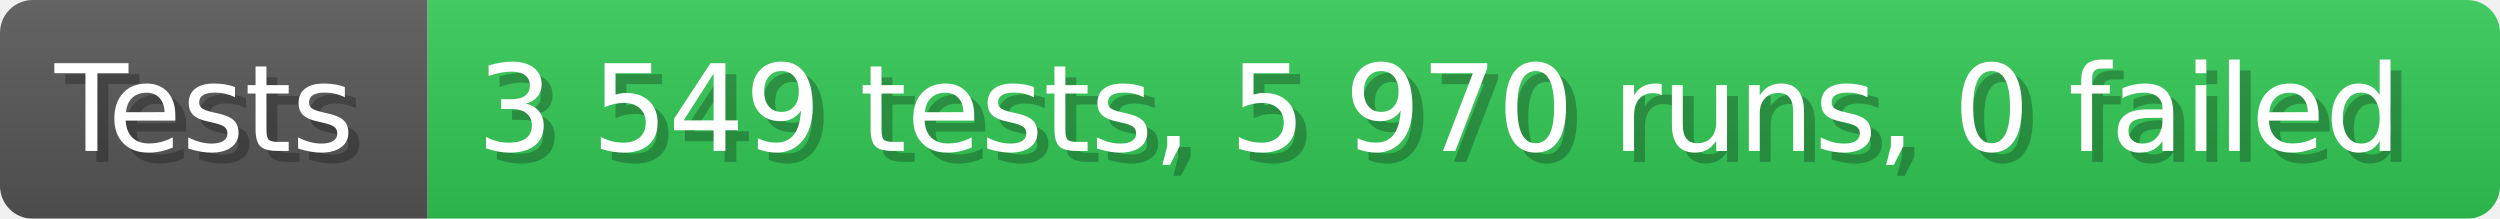
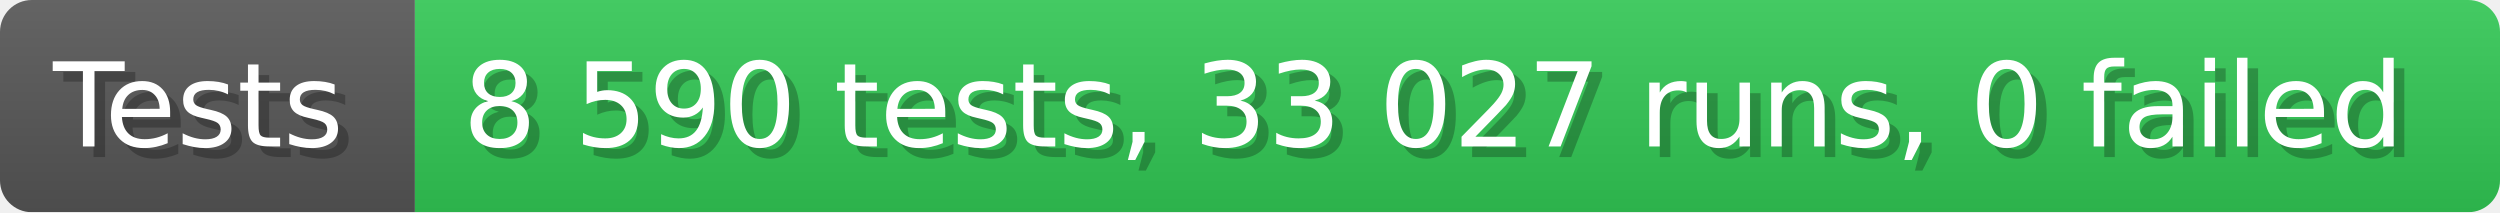
- <svg xmlns="http://www.w3.org/2000/svg" width="228.6" height="20" viewBox="0 0 2286 200" role="img" aria-label="Tests: 3 549 tests, 5 970 runs, 0 failed">
+ <svg xmlns="http://www.w3.org/2000/svg" width="235.6" height="20" viewBox="0 0 2356 200" role="img" aria-label="Tests: 8 590 tests, 33 027 runs, 0 failed">
  <linearGradient id="a" x2="0" y2="100%">
    <stop offset="0" stop-opacity=".1" stop-color="#EEE" />
    <stop offset="1" stop-opacity=".1" />
  </linearGradient>
  <mask id="m">
-     <rect width="2286" height="200" rx="30" fill="#FFF" />
+     <rect width="2356" height="200" rx="30" fill="#FFF" />
  </mask>
  <g mask="url(#m)">
    <rect width="391" height="200" fill="#555" />
-     <rect width="1895" height="200" fill="#31c653" x="391" />
-     <rect width="2286" height="200" fill="url(#a)" />
+     <rect width="1965" height="200" fill="#31c653" x="391" />
+     <rect width="2356" height="200" fill="url(#a)" />
  </g>
  <g aria-hidden="true" fill="#fff" text-anchor="start" font-family="Verdana,DejaVu Sans,sans-serif" font-size="110">
    <text x="60" y="148" textLength="291" fill="#000" opacity="0.25">Tests</text>
    <text x="50" y="138" textLength="291">Tests</text>
-     <text x="446" y="148" textLength="1795" fill="#000" opacity="0.25">3 549 tests, 5 970 runs, 0 failed</text>
-     <text x="436" y="138" textLength="1795">3 549 tests, 5 970 runs, 0 failed</text>
+     <text x="446" y="148" textLength="1865" fill="#000" opacity="0.25">8 590 tests, 33 027 runs, 0 failed</text>
+     <text x="436" y="138" textLength="1865">8 590 tests, 33 027 runs, 0 failed</text>
  </g>
</svg>
